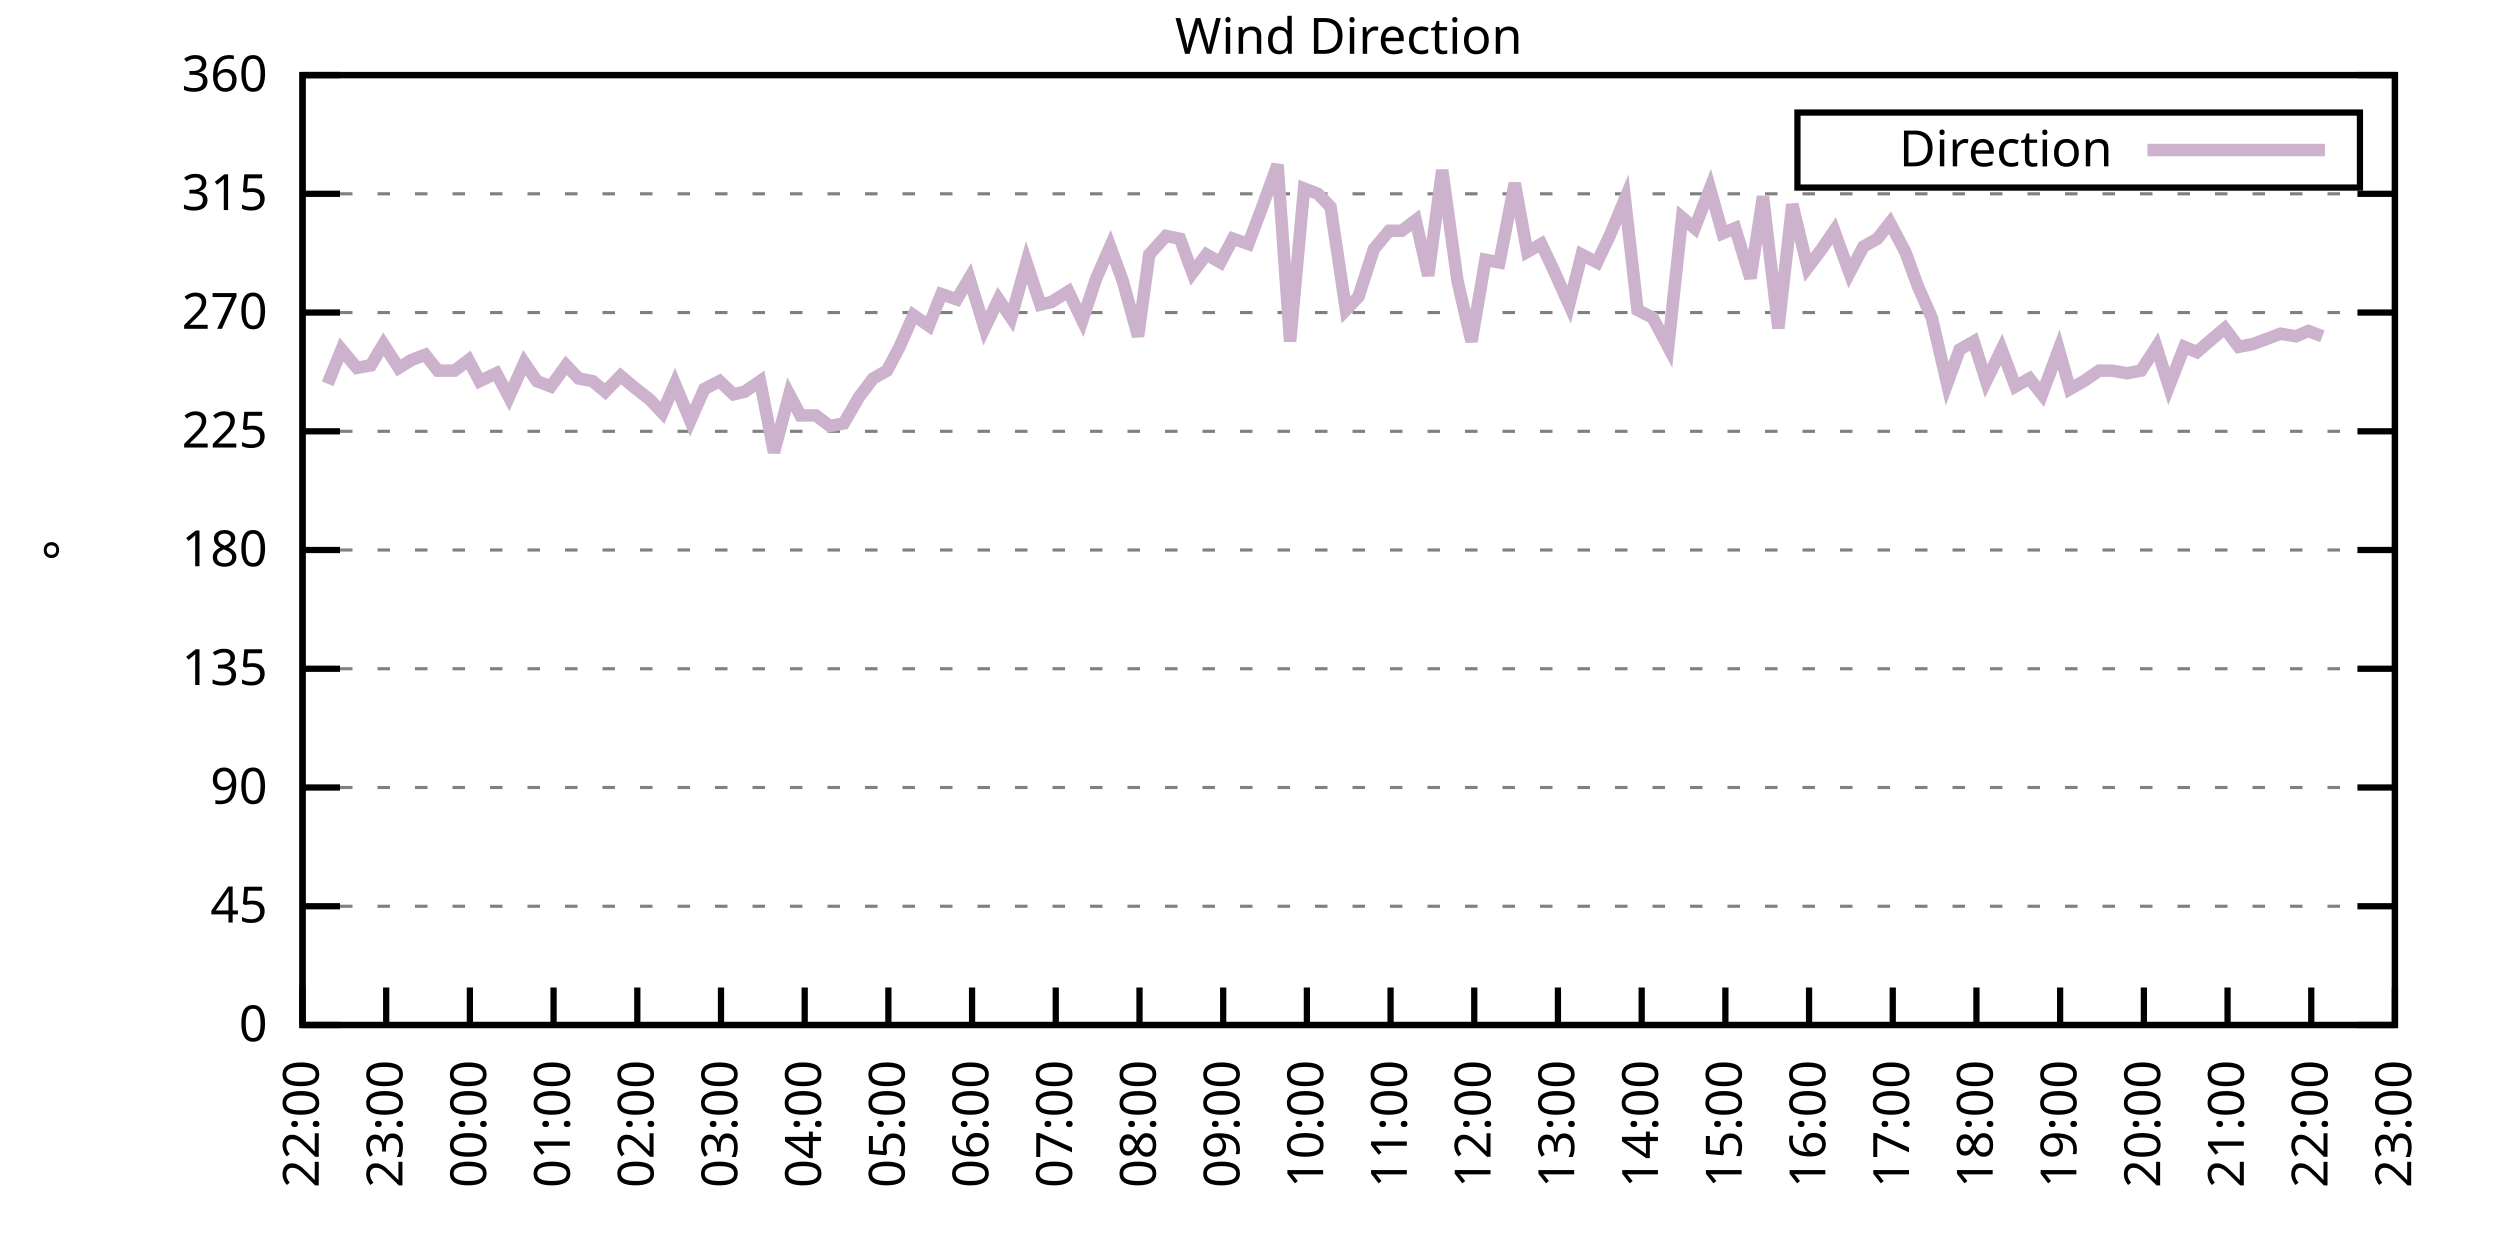
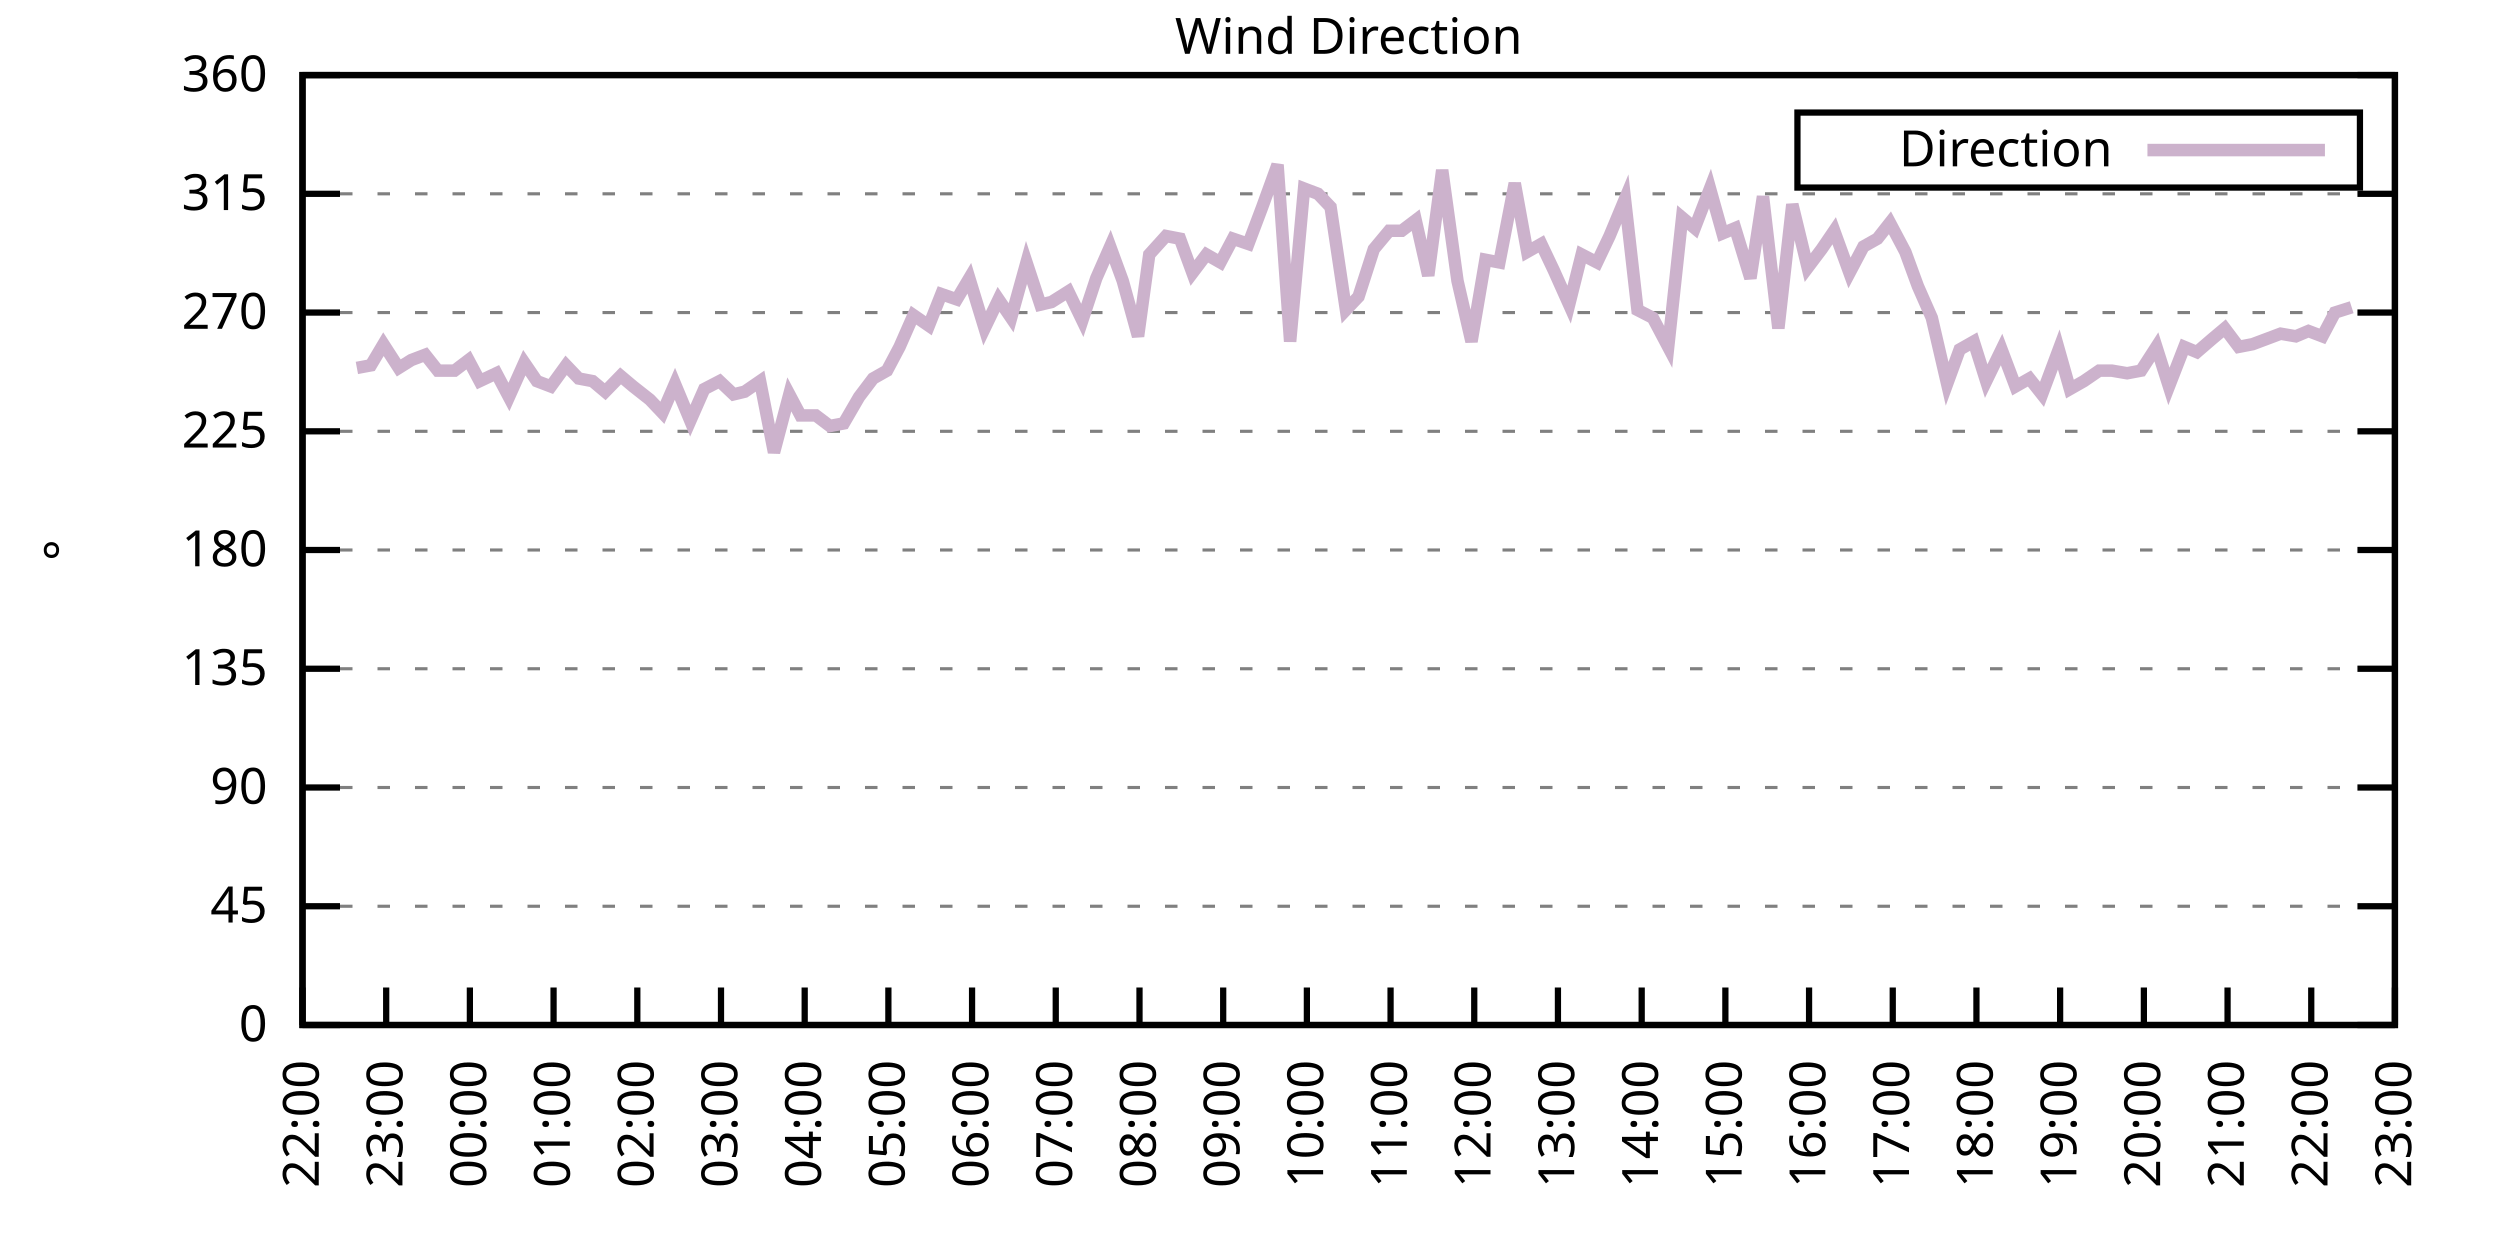
<svg xmlns="http://www.w3.org/2000/svg" xmlns:xlink="http://www.w3.org/1999/xlink" width="400" height="200" viewBox="0 0 400 200">
  <g id="gnuplot_canvas">
    <rect x="0" y="0" width="400" height="200" fill="none" />
    <defs>
      <circle id="gpDot" r="0.5" stroke-width="0.5" stroke="currentColor" />
      <path id="gpPt0" stroke-width="0.333" stroke="currentColor" d="M-1,0 h2 M0,-1 v2" />
      <path id="gpPt1" stroke-width="0.333" stroke="currentColor" d="M-1,-1 L1,1 M1,-1 L-1,1" />
      <path id="gpPt2" stroke-width="0.333" stroke="currentColor" d="M-1,0 L1,0 M0,-1 L0,1 M-1,-1 L1,1 M-1,1 L1,-1" />
      <rect id="gpPt3" stroke-width="0.333" stroke="currentColor" x="-1" y="-1" width="2" height="2" />
      <rect id="gpPt4" stroke-width="0.333" stroke="currentColor" fill="currentColor" x="-1" y="-1" width="2" height="2" />
      <circle id="gpPt5" stroke-width="0.333" stroke="currentColor" cx="0" cy="0" r="1" />
      <use xlink:href="#gpPt5" id="gpPt6" fill="currentColor" stroke="none" />
      <path id="gpPt7" stroke-width="0.333" stroke="currentColor" d="M0,-1.33 L-1.33,0.67 L1.33,0.67 z" />
      <use xlink:href="#gpPt7" id="gpPt8" fill="currentColor" stroke="none" />
      <use xlink:href="#gpPt7" id="gpPt9" stroke="currentColor" transform="rotate(180)" />
      <use xlink:href="#gpPt9" id="gpPt10" fill="currentColor" stroke="none" />
      <use xlink:href="#gpPt3" id="gpPt11" stroke="currentColor" transform="rotate(45)" />
      <use xlink:href="#gpPt11" id="gpPt12" fill="currentColor" stroke="none" />
      <path id="gpPt13" stroke-width="0.333" stroke="currentColor" d="M0,1.330 L1.265,0.411 L0.782,-1.067 L-0.782,-1.076 L-1.265,0.411 z" />
      <use xlink:href="#gpPt13" id="gpPt14" fill="currentColor" stroke="none" />
      <filter id="textbox" filterUnits="objectBoundingBox" x="0" y="0" height="1" width="1">
        <feFlood flood-color="white" flood-opacity="1" result="bgnd" />
        <feComposite in="SourceGraphic" in2="bgnd" operator="atop" />
      </filter>
      <filter id="greybox" filterUnits="objectBoundingBox" x="0" y="0" height="1" width="1">
        <feFlood flood-color="lightgrey" flood-opacity="1" result="grey" />
        <feComposite in="SourceGraphic" in2="grey" operator="atop" />
      </filter>
    </defs>
    <g fill="none" color="white" stroke="currentColor" stroke-width="1.00" stroke-linecap="butt" stroke-linejoin="miter">
</g>
    <g fill="none" color="black" stroke="currentColor" stroke-width="1.00" stroke-linecap="butt" stroke-linejoin="miter">
      <g stroke="none" shape-rendering="crispEdges">
        <polygon fill="rgb(255, 255, 255)" points="48.40,164.00 383.18,164.00 383.18,12.02 48.40,12.02 " />
      </g>
    </g>
    <g fill="none" color="black" stroke="currentColor" stroke-width="1.00" stroke-linecap="butt" stroke-linejoin="miter">
</g>
    <g fill="none" color="black" stroke="black" stroke-width="0.50" stroke-linecap="butt" stroke-linejoin="miter">
</g>
    <g fill="none" color="gray" stroke="currentColor" stroke-width="0.50" stroke-linecap="butt" stroke-linejoin="miter">
      <path stroke="gray" stroke-dasharray="2,4" class="gridline" d="M48.40,164.00 L383.19,164.00  " />
    </g>
    <g fill="none" color="gray" stroke="gray" stroke-width="1.00" stroke-linecap="butt" stroke-linejoin="miter">
</g>
    <g fill="none" color="black" stroke="currentColor" stroke-width="1.00" stroke-linecap="butt" stroke-linejoin="miter">
      <path stroke="black" d="M48.40,164.00 L54.40,164.00 M383.19,164.00 L377.19,164.00  " />
      <g transform="translate(42.80,166.60)" stroke="none" fill="black" font-family="Sans" font-size="8.00" text-anchor="end">
        <text>
          <tspan font-family="Sans"> 0</tspan>
        </text>
      </g>
    </g>
    <g fill="none" color="black" stroke="currentColor" stroke-width="1.00" stroke-linecap="butt" stroke-linejoin="miter">
</g>
    <g fill="none" color="black" stroke="black" stroke-width="0.50" stroke-linecap="butt" stroke-linejoin="miter">
</g>
    <g fill="none" color="gray" stroke="currentColor" stroke-width="0.50" stroke-linecap="butt" stroke-linejoin="miter">
      <path stroke="gray" stroke-dasharray="2,4" class="gridline" d="M48.40,145.00 L383.19,145.00  " />
    </g>
    <g fill="none" color="gray" stroke="gray" stroke-width="1.00" stroke-linecap="butt" stroke-linejoin="miter">
</g>
    <g fill="none" color="black" stroke="currentColor" stroke-width="1.00" stroke-linecap="butt" stroke-linejoin="miter">
      <path stroke="black" d="M48.40,145.00 L54.40,145.00 M383.19,145.00 L377.19,145.00  " />
      <g transform="translate(42.80,147.60)" stroke="none" fill="black" font-family="Sans" font-size="8.00" text-anchor="end">
        <text>
          <tspan font-family="Sans"> 45</tspan>
        </text>
      </g>
    </g>
    <g fill="none" color="black" stroke="currentColor" stroke-width="1.00" stroke-linecap="butt" stroke-linejoin="miter">
</g>
    <g fill="none" color="black" stroke="black" stroke-width="0.50" stroke-linecap="butt" stroke-linejoin="miter">
</g>
    <g fill="none" color="gray" stroke="currentColor" stroke-width="0.50" stroke-linecap="butt" stroke-linejoin="miter">
      <path stroke="gray" stroke-dasharray="2,4" class="gridline" d="M48.40,126.00 L383.19,126.00  " />
    </g>
    <g fill="none" color="gray" stroke="gray" stroke-width="1.00" stroke-linecap="butt" stroke-linejoin="miter">
</g>
    <g fill="none" color="black" stroke="currentColor" stroke-width="1.00" stroke-linecap="butt" stroke-linejoin="miter">
      <path stroke="black" d="M48.40,126.00 L54.40,126.00 M383.19,126.00 L377.19,126.00  " />
      <g transform="translate(42.80,128.60)" stroke="none" fill="black" font-family="Sans" font-size="8.00" text-anchor="end">
        <text>
          <tspan font-family="Sans"> 90</tspan>
        </text>
      </g>
    </g>
    <g fill="none" color="black" stroke="currentColor" stroke-width="1.00" stroke-linecap="butt" stroke-linejoin="miter">
</g>
    <g fill="none" color="black" stroke="black" stroke-width="0.50" stroke-linecap="butt" stroke-linejoin="miter">
</g>
    <g fill="none" color="gray" stroke="currentColor" stroke-width="0.50" stroke-linecap="butt" stroke-linejoin="miter">
      <path stroke="gray" stroke-dasharray="2,4" class="gridline" d="M48.40,107.00 L383.19,107.00  " />
    </g>
    <g fill="none" color="gray" stroke="gray" stroke-width="1.00" stroke-linecap="butt" stroke-linejoin="miter">
</g>
    <g fill="none" color="black" stroke="currentColor" stroke-width="1.00" stroke-linecap="butt" stroke-linejoin="miter">
      <path stroke="black" d="M48.40,107.00 L54.40,107.00 M383.19,107.00 L377.19,107.00  " />
      <g transform="translate(42.80,109.60)" stroke="none" fill="black" font-family="Sans" font-size="8.00" text-anchor="end">
        <text>
          <tspan font-family="Sans"> 135</tspan>
        </text>
      </g>
    </g>
    <g fill="none" color="black" stroke="currentColor" stroke-width="1.00" stroke-linecap="butt" stroke-linejoin="miter">
</g>
    <g fill="none" color="black" stroke="black" stroke-width="0.50" stroke-linecap="butt" stroke-linejoin="miter">
</g>
    <g fill="none" color="gray" stroke="currentColor" stroke-width="0.50" stroke-linecap="butt" stroke-linejoin="miter">
      <path stroke="gray" stroke-dasharray="2,4" class="gridline" d="M48.40,88.00 L383.19,88.00  " />
    </g>
    <g fill="none" color="gray" stroke="gray" stroke-width="1.00" stroke-linecap="butt" stroke-linejoin="miter">
</g>
    <g fill="none" color="black" stroke="currentColor" stroke-width="1.00" stroke-linecap="butt" stroke-linejoin="miter">
      <path stroke="black" d="M48.40,88.00 L54.40,88.00 M383.19,88.00 L377.19,88.00  " />
      <g transform="translate(42.80,90.60)" stroke="none" fill="black" font-family="Sans" font-size="8.00" text-anchor="end">
        <text>
          <tspan font-family="Sans"> 180</tspan>
        </text>
      </g>
    </g>
    <g fill="none" color="black" stroke="currentColor" stroke-width="1.00" stroke-linecap="butt" stroke-linejoin="miter">
</g>
    <g fill="none" color="black" stroke="black" stroke-width="0.50" stroke-linecap="butt" stroke-linejoin="miter">
</g>
    <g fill="none" color="gray" stroke="currentColor" stroke-width="0.50" stroke-linecap="butt" stroke-linejoin="miter">
      <path stroke="gray" stroke-dasharray="2,4" class="gridline" d="M48.40,69.01 L383.19,69.01  " />
    </g>
    <g fill="none" color="gray" stroke="gray" stroke-width="1.00" stroke-linecap="butt" stroke-linejoin="miter">
</g>
    <g fill="none" color="black" stroke="currentColor" stroke-width="1.00" stroke-linecap="butt" stroke-linejoin="miter">
      <path stroke="black" d="M48.40,69.01 L54.40,69.01 M383.19,69.01 L377.19,69.01  " />
      <g transform="translate(42.80,71.61)" stroke="none" fill="black" font-family="Sans" font-size="8.00" text-anchor="end">
        <text>
          <tspan font-family="Sans"> 225</tspan>
        </text>
      </g>
    </g>
    <g fill="none" color="black" stroke="currentColor" stroke-width="1.00" stroke-linecap="butt" stroke-linejoin="miter">
</g>
    <g fill="none" color="black" stroke="black" stroke-width="0.50" stroke-linecap="butt" stroke-linejoin="miter">
</g>
    <g fill="none" color="gray" stroke="currentColor" stroke-width="0.50" stroke-linecap="butt" stroke-linejoin="miter">
      <path stroke="gray" stroke-dasharray="2,4" class="gridline" d="M48.40,50.01 L383.19,50.01  " />
    </g>
    <g fill="none" color="gray" stroke="gray" stroke-width="1.00" stroke-linecap="butt" stroke-linejoin="miter">
</g>
    <g fill="none" color="black" stroke="currentColor" stroke-width="1.00" stroke-linecap="butt" stroke-linejoin="miter">
      <path stroke="black" d="M48.40,50.01 L54.40,50.01 M383.19,50.01 L377.19,50.01  " />
      <g transform="translate(42.80,52.61)" stroke="none" fill="black" font-family="Sans" font-size="8.00" text-anchor="end">
        <text>
          <tspan font-family="Sans"> 270</tspan>
        </text>
      </g>
    </g>
    <g fill="none" color="black" stroke="currentColor" stroke-width="1.00" stroke-linecap="butt" stroke-linejoin="miter">
</g>
    <g fill="none" color="black" stroke="black" stroke-width="0.50" stroke-linecap="butt" stroke-linejoin="miter">
</g>
    <g fill="none" color="gray" stroke="currentColor" stroke-width="0.50" stroke-linecap="butt" stroke-linejoin="miter">
      <path stroke="gray" stroke-dasharray="2,4" class="gridline" d="M48.40,31.01 L383.19,31.01  " />
    </g>
    <g fill="none" color="gray" stroke="gray" stroke-width="1.00" stroke-linecap="butt" stroke-linejoin="miter">
</g>
    <g fill="none" color="black" stroke="currentColor" stroke-width="1.00" stroke-linecap="butt" stroke-linejoin="miter">
      <path stroke="black" d="M48.40,31.01 L54.40,31.01 M383.19,31.01 L377.19,31.01  " />
      <g transform="translate(42.80,33.61)" stroke="none" fill="black" font-family="Sans" font-size="8.00" text-anchor="end">
        <text>
          <tspan font-family="Sans"> 315</tspan>
        </text>
      </g>
    </g>
    <g fill="none" color="black" stroke="currentColor" stroke-width="1.00" stroke-linecap="butt" stroke-linejoin="miter">
</g>
    <g fill="none" color="black" stroke="black" stroke-width="0.50" stroke-linecap="butt" stroke-linejoin="miter">
</g>
    <g fill="none" color="gray" stroke="currentColor" stroke-width="0.50" stroke-linecap="butt" stroke-linejoin="miter">
      <path stroke="gray" stroke-dasharray="2,4" class="gridline" d="M48.40,12.01 L383.19,12.01  " />
    </g>
    <g fill="none" color="gray" stroke="gray" stroke-width="1.00" stroke-linecap="butt" stroke-linejoin="miter">
</g>
    <g fill="none" color="black" stroke="currentColor" stroke-width="1.00" stroke-linecap="butt" stroke-linejoin="miter">
      <path stroke="black" d="M48.40,12.01 L54.40,12.01 M383.19,12.01 L377.19,12.01  " />
      <g transform="translate(42.80,14.61)" stroke="none" fill="black" font-family="Sans" font-size="8.00" text-anchor="end">
        <text>
          <tspan font-family="Sans"> 360</tspan>
        </text>
      </g>
    </g>
    <g fill="none" color="black" stroke="currentColor" stroke-width="1.00" stroke-linecap="butt" stroke-linejoin="miter">
      <path stroke="black" d="M48.40,164.00 L48.40,158.00  " />
      <g transform="translate(51.00,169.60) rotate(270.00)" stroke="none" fill="black" font-family="Sans" font-size="8.00" text-anchor="end">
        <text>
          <tspan font-family="Sans">22:00</tspan>
        </text>
      </g>
    </g>
    <g fill="none" color="black" stroke="currentColor" stroke-width="1.00" stroke-linecap="butt" stroke-linejoin="miter">
      <path stroke="black" d="M61.79,164.00 L61.79,158.00  " />
      <g transform="translate(64.39,169.60) rotate(270.00)" stroke="none" fill="black" font-family="Sans" font-size="8.00" text-anchor="end">
        <text>
          <tspan font-family="Sans">23:00</tspan>
        </text>
      </g>
    </g>
    <g fill="none" color="black" stroke="currentColor" stroke-width="1.00" stroke-linecap="butt" stroke-linejoin="miter">
      <path stroke="black" d="M75.18,164.00 L75.18,158.00  " />
      <g transform="translate(77.78,169.60) rotate(270.00)" stroke="none" fill="black" font-family="Sans" font-size="8.00" text-anchor="end">
        <text>
          <tspan font-family="Sans">00:00</tspan>
        </text>
      </g>
    </g>
    <g fill="none" color="black" stroke="currentColor" stroke-width="1.00" stroke-linecap="butt" stroke-linejoin="miter">
      <path stroke="black" d="M88.57,164.00 L88.57,158.00  " />
      <g transform="translate(91.17,169.60) rotate(270.00)" stroke="none" fill="black" font-family="Sans" font-size="8.00" text-anchor="end">
        <text>
          <tspan font-family="Sans">01:00</tspan>
        </text>
      </g>
    </g>
    <g fill="none" color="black" stroke="currentColor" stroke-width="1.00" stroke-linecap="butt" stroke-linejoin="miter">
      <path stroke="black" d="M101.97,164.00 L101.97,158.00  " />
      <g transform="translate(104.57,169.60) rotate(270.00)" stroke="none" fill="black" font-family="Sans" font-size="8.00" text-anchor="end">
        <text>
          <tspan font-family="Sans">02:00</tspan>
        </text>
      </g>
    </g>
    <g fill="none" color="black" stroke="currentColor" stroke-width="1.00" stroke-linecap="butt" stroke-linejoin="miter">
      <path stroke="black" d="M115.36,164.00 L115.36,158.00  " />
      <g transform="translate(117.96,169.60) rotate(270.00)" stroke="none" fill="black" font-family="Sans" font-size="8.00" text-anchor="end">
        <text>
          <tspan font-family="Sans">03:00</tspan>
        </text>
      </g>
    </g>
    <g fill="none" color="black" stroke="currentColor" stroke-width="1.00" stroke-linecap="butt" stroke-linejoin="miter">
      <path stroke="black" d="M128.75,164.00 L128.75,158.00  " />
      <g transform="translate(131.35,169.60) rotate(270.00)" stroke="none" fill="black" font-family="Sans" font-size="8.00" text-anchor="end">
        <text>
          <tspan font-family="Sans">04:00</tspan>
        </text>
      </g>
    </g>
    <g fill="none" color="black" stroke="currentColor" stroke-width="1.00" stroke-linecap="butt" stroke-linejoin="miter">
      <path stroke="black" d="M142.14,164.00 L142.14,158.00  " />
      <g transform="translate(144.74,169.60) rotate(270.00)" stroke="none" fill="black" font-family="Sans" font-size="8.00" text-anchor="end">
        <text>
          <tspan font-family="Sans">05:00</tspan>
        </text>
      </g>
    </g>
    <g fill="none" color="black" stroke="currentColor" stroke-width="1.00" stroke-linecap="butt" stroke-linejoin="miter">
      <path stroke="black" d="M155.53,164.00 L155.53,158.00  " />
      <g transform="translate(158.13,169.60) rotate(270.00)" stroke="none" fill="black" font-family="Sans" font-size="8.00" text-anchor="end">
        <text>
          <tspan font-family="Sans">06:00</tspan>
        </text>
      </g>
    </g>
    <g fill="none" color="black" stroke="currentColor" stroke-width="1.00" stroke-linecap="butt" stroke-linejoin="miter">
      <path stroke="black" d="M168.92,164.00 L168.92,158.00  " />
      <g transform="translate(171.52,169.60) rotate(270.00)" stroke="none" fill="black" font-family="Sans" font-size="8.00" text-anchor="end">
        <text>
          <tspan font-family="Sans">07:00</tspan>
        </text>
      </g>
    </g>
    <g fill="none" color="black" stroke="currentColor" stroke-width="1.00" stroke-linecap="butt" stroke-linejoin="miter">
      <path stroke="black" d="M182.32,164.00 L182.32,158.00  " />
      <g transform="translate(184.92,169.60) rotate(270.00)" stroke="none" fill="black" font-family="Sans" font-size="8.00" text-anchor="end">
        <text>
          <tspan font-family="Sans">08:00</tspan>
        </text>
      </g>
    </g>
    <g fill="none" color="black" stroke="currentColor" stroke-width="1.00" stroke-linecap="butt" stroke-linejoin="miter">
      <path stroke="black" d="M195.71,164.00 L195.71,158.00  " />
      <g transform="translate(198.31,169.60) rotate(270.00)" stroke="none" fill="black" font-family="Sans" font-size="8.00" text-anchor="end">
        <text>
          <tspan font-family="Sans">09:00</tspan>
        </text>
      </g>
    </g>
    <g fill="none" color="black" stroke="currentColor" stroke-width="1.00" stroke-linecap="butt" stroke-linejoin="miter">
      <path stroke="black" d="M209.10,164.00 L209.10,158.00  " />
      <g transform="translate(211.70,169.60) rotate(270.00)" stroke="none" fill="black" font-family="Sans" font-size="8.00" text-anchor="end">
        <text>
          <tspan font-family="Sans">10:00</tspan>
        </text>
      </g>
    </g>
    <g fill="none" color="black" stroke="currentColor" stroke-width="1.00" stroke-linecap="butt" stroke-linejoin="miter">
      <path stroke="black" d="M222.49,164.00 L222.49,158.00  " />
      <g transform="translate(225.09,169.60) rotate(270.00)" stroke="none" fill="black" font-family="Sans" font-size="8.00" text-anchor="end">
        <text>
          <tspan font-family="Sans">11:00</tspan>
        </text>
      </g>
    </g>
    <g fill="none" color="black" stroke="currentColor" stroke-width="1.00" stroke-linecap="butt" stroke-linejoin="miter">
      <path stroke="black" d="M235.88,164.00 L235.88,158.00  " />
      <g transform="translate(238.48,169.60) rotate(270.00)" stroke="none" fill="black" font-family="Sans" font-size="8.00" text-anchor="end">
        <text>
          <tspan font-family="Sans">12:00</tspan>
        </text>
      </g>
    </g>
    <g fill="none" color="black" stroke="currentColor" stroke-width="1.00" stroke-linecap="butt" stroke-linejoin="miter">
      <path stroke="black" d="M249.27,164.00 L249.27,158.00  " />
      <g transform="translate(251.87,169.60) rotate(270.00)" stroke="none" fill="black" font-family="Sans" font-size="8.00" text-anchor="end">
        <text>
          <tspan font-family="Sans">13:00</tspan>
        </text>
      </g>
    </g>
    <g fill="none" color="black" stroke="currentColor" stroke-width="1.00" stroke-linecap="butt" stroke-linejoin="miter">
      <path stroke="black" d="M262.67,164.00 L262.67,158.00  " />
      <g transform="translate(265.27,169.60) rotate(270.00)" stroke="none" fill="black" font-family="Sans" font-size="8.00" text-anchor="end">
        <text>
          <tspan font-family="Sans">14:00</tspan>
        </text>
      </g>
    </g>
    <g fill="none" color="black" stroke="currentColor" stroke-width="1.00" stroke-linecap="butt" stroke-linejoin="miter">
      <path stroke="black" d="M276.06,164.00 L276.06,158.00  " />
      <g transform="translate(278.66,169.60) rotate(270.00)" stroke="none" fill="black" font-family="Sans" font-size="8.00" text-anchor="end">
        <text>
          <tspan font-family="Sans">15:00</tspan>
        </text>
      </g>
    </g>
    <g fill="none" color="black" stroke="currentColor" stroke-width="1.00" stroke-linecap="butt" stroke-linejoin="miter">
      <path stroke="black" d="M289.45,164.00 L289.45,158.00  " />
      <g transform="translate(292.05,169.60) rotate(270.00)" stroke="none" fill="black" font-family="Sans" font-size="8.00" text-anchor="end">
        <text>
          <tspan font-family="Sans">16:00</tspan>
        </text>
      </g>
    </g>
    <g fill="none" color="black" stroke="currentColor" stroke-width="1.00" stroke-linecap="butt" stroke-linejoin="miter">
      <path stroke="black" d="M302.84,164.00 L302.84,158.00  " />
      <g transform="translate(305.44,169.60) rotate(270.00)" stroke="none" fill="black" font-family="Sans" font-size="8.00" text-anchor="end">
        <text>
          <tspan font-family="Sans">17:00</tspan>
        </text>
      </g>
    </g>
    <g fill="none" color="black" stroke="currentColor" stroke-width="1.00" stroke-linecap="butt" stroke-linejoin="miter">
      <path stroke="black" d="M316.23,164.00 L316.23,158.00  " />
      <g transform="translate(318.83,169.60) rotate(270.00)" stroke="none" fill="black" font-family="Sans" font-size="8.00" text-anchor="end">
        <text>
          <tspan font-family="Sans">18:00</tspan>
        </text>
      </g>
    </g>
    <g fill="none" color="black" stroke="currentColor" stroke-width="1.00" stroke-linecap="butt" stroke-linejoin="miter">
      <path stroke="black" d="M329.62,164.00 L329.62,158.00  " />
      <g transform="translate(332.22,169.60) rotate(270.00)" stroke="none" fill="black" font-family="Sans" font-size="8.00" text-anchor="end">
        <text>
          <tspan font-family="Sans">19:00</tspan>
        </text>
      </g>
    </g>
    <g fill="none" color="black" stroke="currentColor" stroke-width="1.00" stroke-linecap="butt" stroke-linejoin="miter">
      <path stroke="black" d="M343.02,164.00 L343.02,158.00  " />
      <g transform="translate(345.62,169.60) rotate(270.00)" stroke="none" fill="black" font-family="Sans" font-size="8.00" text-anchor="end">
        <text>
          <tspan font-family="Sans">20:00</tspan>
        </text>
      </g>
    </g>
    <g fill="none" color="black" stroke="currentColor" stroke-width="1.00" stroke-linecap="butt" stroke-linejoin="miter">
      <path stroke="black" d="M356.41,164.00 L356.41,158.00  " />
      <g transform="translate(359.01,169.60) rotate(270.00)" stroke="none" fill="black" font-family="Sans" font-size="8.00" text-anchor="end">
        <text>
          <tspan font-family="Sans">21:00</tspan>
        </text>
      </g>
    </g>
    <g fill="none" color="black" stroke="currentColor" stroke-width="1.00" stroke-linecap="butt" stroke-linejoin="miter">
      <path stroke="black" d="M369.80,164.00 L369.80,158.00  " />
      <g transform="translate(372.40,169.60) rotate(270.00)" stroke="none" fill="black" font-family="Sans" font-size="8.00" text-anchor="end">
        <text>
          <tspan font-family="Sans">22:00</tspan>
        </text>
      </g>
    </g>
    <g fill="none" color="black" stroke="currentColor" stroke-width="1.00" stroke-linecap="butt" stroke-linejoin="miter">
      <path stroke="black" d="M383.19,164.00 L383.19,158.00  " />
      <g transform="translate(385.79,169.60) rotate(270.00)" stroke="none" fill="black" font-family="Sans" font-size="8.00" text-anchor="end">
        <text>
          <tspan font-family="Sans">23:00</tspan>
        </text>
      </g>
    </g>
    <g fill="none" color="black" stroke="currentColor" stroke-width="1.00" stroke-linecap="butt" stroke-linejoin="miter">
</g>
    <g fill="none" color="black" stroke="currentColor" stroke-width="1.00" stroke-linecap="butt" stroke-linejoin="miter">
      <path stroke="black" d="M48.40,12.01 L48.40,164.00 L383.19,164.00 L383.19,12.01 L48.40,12.01 Z  " />
    </g>
    <g fill="none" color="black" stroke="currentColor" stroke-width="1.00" stroke-linecap="butt" stroke-linejoin="miter">
</g>
    <g fill="none" color="black" stroke="currentColor" stroke-width="1.00" stroke-linecap="butt" stroke-linejoin="miter">
      <path stroke="black" d="M287.59,30.01 L287.59,18.01 L377.59,18.01 L377.59,30.01 L287.59,30.01 Z  " />
    </g>
    <g id="Wind_direction_plot_1">
      <g fill="none" color="white" stroke="black" stroke-width="2.00" stroke-linecap="butt" stroke-linejoin="miter">
</g>
      <g fill="none" color="black" stroke="currentColor" stroke-width="2.00" stroke-linecap="butt" stroke-linejoin="miter">
        <g transform="translate(337.99,26.61)" stroke="none" fill="black" font-family="Sans" font-size="8.00" text-anchor="end">
          <text>
            <tspan font-family="Sans">Direction</tspan>
          </text>
        </g>
      </g>
      <g fill="none" color="black" stroke="currentColor" stroke-width="2.00" stroke-linecap="butt" stroke-linejoin="miter">
-         <path stroke="rgb(204, 178, 204)" d="M343.59,24.01 L371.99,24.01 M52.42,61.41 L54.65,55.92 L57.10,58.87 L59.34,58.45 L61.35,55.07 L63.80,58.87   L65.81,57.61 L68.04,56.76 L70.05,59.30 L72.73,59.30 L74.96,57.61 L76.75,60.98 L79.42,59.72 L81.43,63.52   L83.89,58.03 L85.90,60.98 L88.13,61.83 L90.58,58.45 L92.59,60.56 L94.82,60.98 L96.83,62.67 L99.29,60.14   L101.30,61.83 L103.98,63.94 L105.98,66.05 L107.99,61.41 L110.45,67.32 L112.68,62.25 L115.13,60.98 L117.37,63.10   L119.15,62.67 L121.61,60.98 L123.84,72.38 L126.29,63.10 L128.08,66.47 L130.54,66.47 L132.77,68.16 L135.00,67.74   L137.45,63.52 L139.69,60.56 L141.92,59.30 L143.93,55.50 L146.16,50.43 L148.61,52.12 L150.62,47.05 L153.08,47.90   L155.09,44.52 L157.54,52.54 L159.77,47.90 L161.78,50.85 L164.24,41.99 L166.47,48.74 L168.25,48.32 L170.93,46.63   L173.17,51.27 L175.40,44.52 L177.63,39.45 L179.64,44.94 L182.09,53.81 L183.88,40.72 L186.56,37.76 L188.79,38.19   L190.80,43.67 L193.03,40.72 L195.26,41.99 L197.27,38.19 L199.73,39.03 L201.96,33.12 L204.41,26.36 L206.42,54.65   L208.65,30.16 L210.88,31.01 L212.89,33.12 L215.35,49.59 L217.36,47.47 L219.81,39.87 L222.27,36.92 L224.28,36.92   L226.51,35.23 L228.52,44.10 L230.75,27.21 L233.20,44.94 L235.44,54.65 L237.67,41.56 L239.90,41.99 L242.36,29.32   L244.36,40.30 L246.60,39.03 L248.60,43.25 L251.06,48.74 L253.07,40.72 L255.52,41.99 L257.53,37.76 L259.99,31.85   L262.00,49.59 L264.45,50.85 L266.91,55.50 L269.14,34.81 L271.15,36.50 L273.60,30.16 L275.61,37.34 L277.62,36.50   L280.07,44.52 L282.08,31.43 L284.54,52.54 L286.77,32.70 L289.23,42.83 L291.46,39.87 L293.47,36.92 L295.92,43.67   L298.15,39.45 L300.39,38.19 L302.39,35.65 L304.85,40.30 L306.86,45.79 L309.09,50.85 L311.54,61.41 L313.55,55.92   L315.79,54.65 L317.79,60.98 L320.25,55.92 L322.48,61.83 L324.71,60.56 L326.72,63.10 L329.40,55.92 L331.19,62.25   L333.42,60.98 L335.87,59.30 L337.88,59.30 L340.34,59.72 L342.57,59.30 L345.02,55.50 L347.03,61.83 L349.49,55.50   L351.50,56.34 L353.95,54.23 L355.96,52.54 L358.19,55.50 L360.42,55.07 L362.66,54.23 L364.89,53.39 L367.34,53.81   L369.35,52.96 L371.58,53.81  " />
+         <path stroke="rgb(204, 178, 204)" d="M343.59,24.01 L371.99,24.01 M57.10,58.87 L59.34,58.45 L61.35,55.07 L63.80,58.87 L65.81,57.61 L68.04,56.76   L70.05,59.30 L72.73,59.30 L74.96,57.61 L76.75,60.98 L79.42,59.72 L81.43,63.52 L83.89,58.03 L85.90,60.98   L88.13,61.83 L90.58,58.45 L92.59,60.56 L94.82,60.98 L96.83,62.67 L99.29,60.14 L101.30,61.83 L103.98,63.94   L105.98,66.05 L107.99,61.41 L110.45,67.32 L112.68,62.25 L115.13,60.98 L117.37,63.10 L119.15,62.67 L121.61,60.98   L123.84,72.38 L126.29,63.10 L128.08,66.47 L130.54,66.47 L132.77,68.16 L135.00,67.74 L137.45,63.52 L139.69,60.56   L141.92,59.30 L143.93,55.50 L146.16,50.43 L148.61,52.12 L150.62,47.05 L153.08,47.90 L155.09,44.52 L157.54,52.54   L159.77,47.90 L161.78,50.85 L164.24,41.99 L166.47,48.74 L168.25,48.32 L170.93,46.63 L173.17,51.27 L175.40,44.52   L177.63,39.45 L179.64,44.94 L182.09,53.81 L183.88,40.72 L186.56,37.76 L188.79,38.19 L190.80,43.67 L193.03,40.72   L195.26,41.99 L197.27,38.19 L199.73,39.03 L201.96,33.12 L204.41,26.36 L206.42,54.65 L208.65,30.16 L210.88,31.01   L212.89,33.12 L215.35,49.59 L217.36,47.47 L219.81,39.87 L222.27,36.92 L224.28,36.92 L226.51,35.23 L228.52,44.10   L230.75,27.21 L233.20,44.94 L235.44,54.65 L237.67,41.56 L239.90,41.99 L242.36,29.32 L244.36,40.30 L246.60,39.03   L248.60,43.25 L251.06,48.74 L253.07,40.72 L255.52,41.99 L257.53,37.76 L259.99,31.85 L262.00,49.59 L264.45,50.85   L266.91,55.50 L269.14,34.81 L271.15,36.50 L273.60,30.16 L275.61,37.34 L277.62,36.50 L280.07,44.52 L282.08,31.43   L284.54,52.54 L286.77,32.70 L289.23,42.83 L291.46,39.87 L293.47,36.92 L295.92,43.67 L298.15,39.45 L300.39,38.19   L302.39,35.65 L304.85,40.30 L306.86,45.79 L309.09,50.85 L311.54,61.41 L313.55,55.92 L315.79,54.65 L317.79,60.98   L320.25,55.92 L322.48,61.83 L324.71,60.56 L326.72,63.10 L329.40,55.92 L331.19,62.25 L333.42,60.98 L335.87,59.30   L337.88,59.30 L340.34,59.72 L342.57,59.30 L345.02,55.50 L347.03,61.83 L349.49,55.50 L351.50,56.34 L353.95,54.23   L355.96,52.54 L358.19,55.50 L360.42,55.07 L362.66,54.23 L364.89,53.39 L367.34,53.81 L369.35,52.96 L371.58,53.81   L373.59,50.01 L376.27,49.16  " />
      </g>
    </g>
    <g fill="none" color="black" stroke="currentColor" stroke-width="2.00" stroke-linecap="butt" stroke-linejoin="miter">
</g>
    <g fill="none" color="black" stroke="black" stroke-width="1.00" stroke-linecap="butt" stroke-linejoin="miter">
</g>
    <g fill="none" color="black" stroke="currentColor" stroke-width="1.00" stroke-linecap="butt" stroke-linejoin="miter">
      <path stroke="black" d="M48.40,12.01 L48.40,164.00 L383.19,164.00 L383.19,12.01 L48.40,12.01 Z  " />
      <g transform="translate(12.80,88.01) rotate(270.00)" stroke="none" fill="black" font-family="Sans" font-size="8.00" text-anchor="middle">
        <text>
          <tspan font-family="Sans">°</tspan>
        </text>
      </g>
    </g>
    <g fill="none" color="black" stroke="currentColor" stroke-width="1.00" stroke-linecap="butt" stroke-linejoin="miter">
</g>
    <g fill="none" color="black" stroke="currentColor" stroke-width="1.00" stroke-linecap="butt" stroke-linejoin="miter">
      <g transform="translate(215.79,8.61)" stroke="none" fill="black" font-family="Sans" font-size="8.00" text-anchor="middle">
        <text>
          <tspan font-family="Sans">Wind Direction</tspan>
        </text>
      </g>
    </g>
    <g fill="none" color="black" stroke="currentColor" stroke-width="1.00" stroke-linecap="butt" stroke-linejoin="miter">
</g>
  </g>
</svg>
